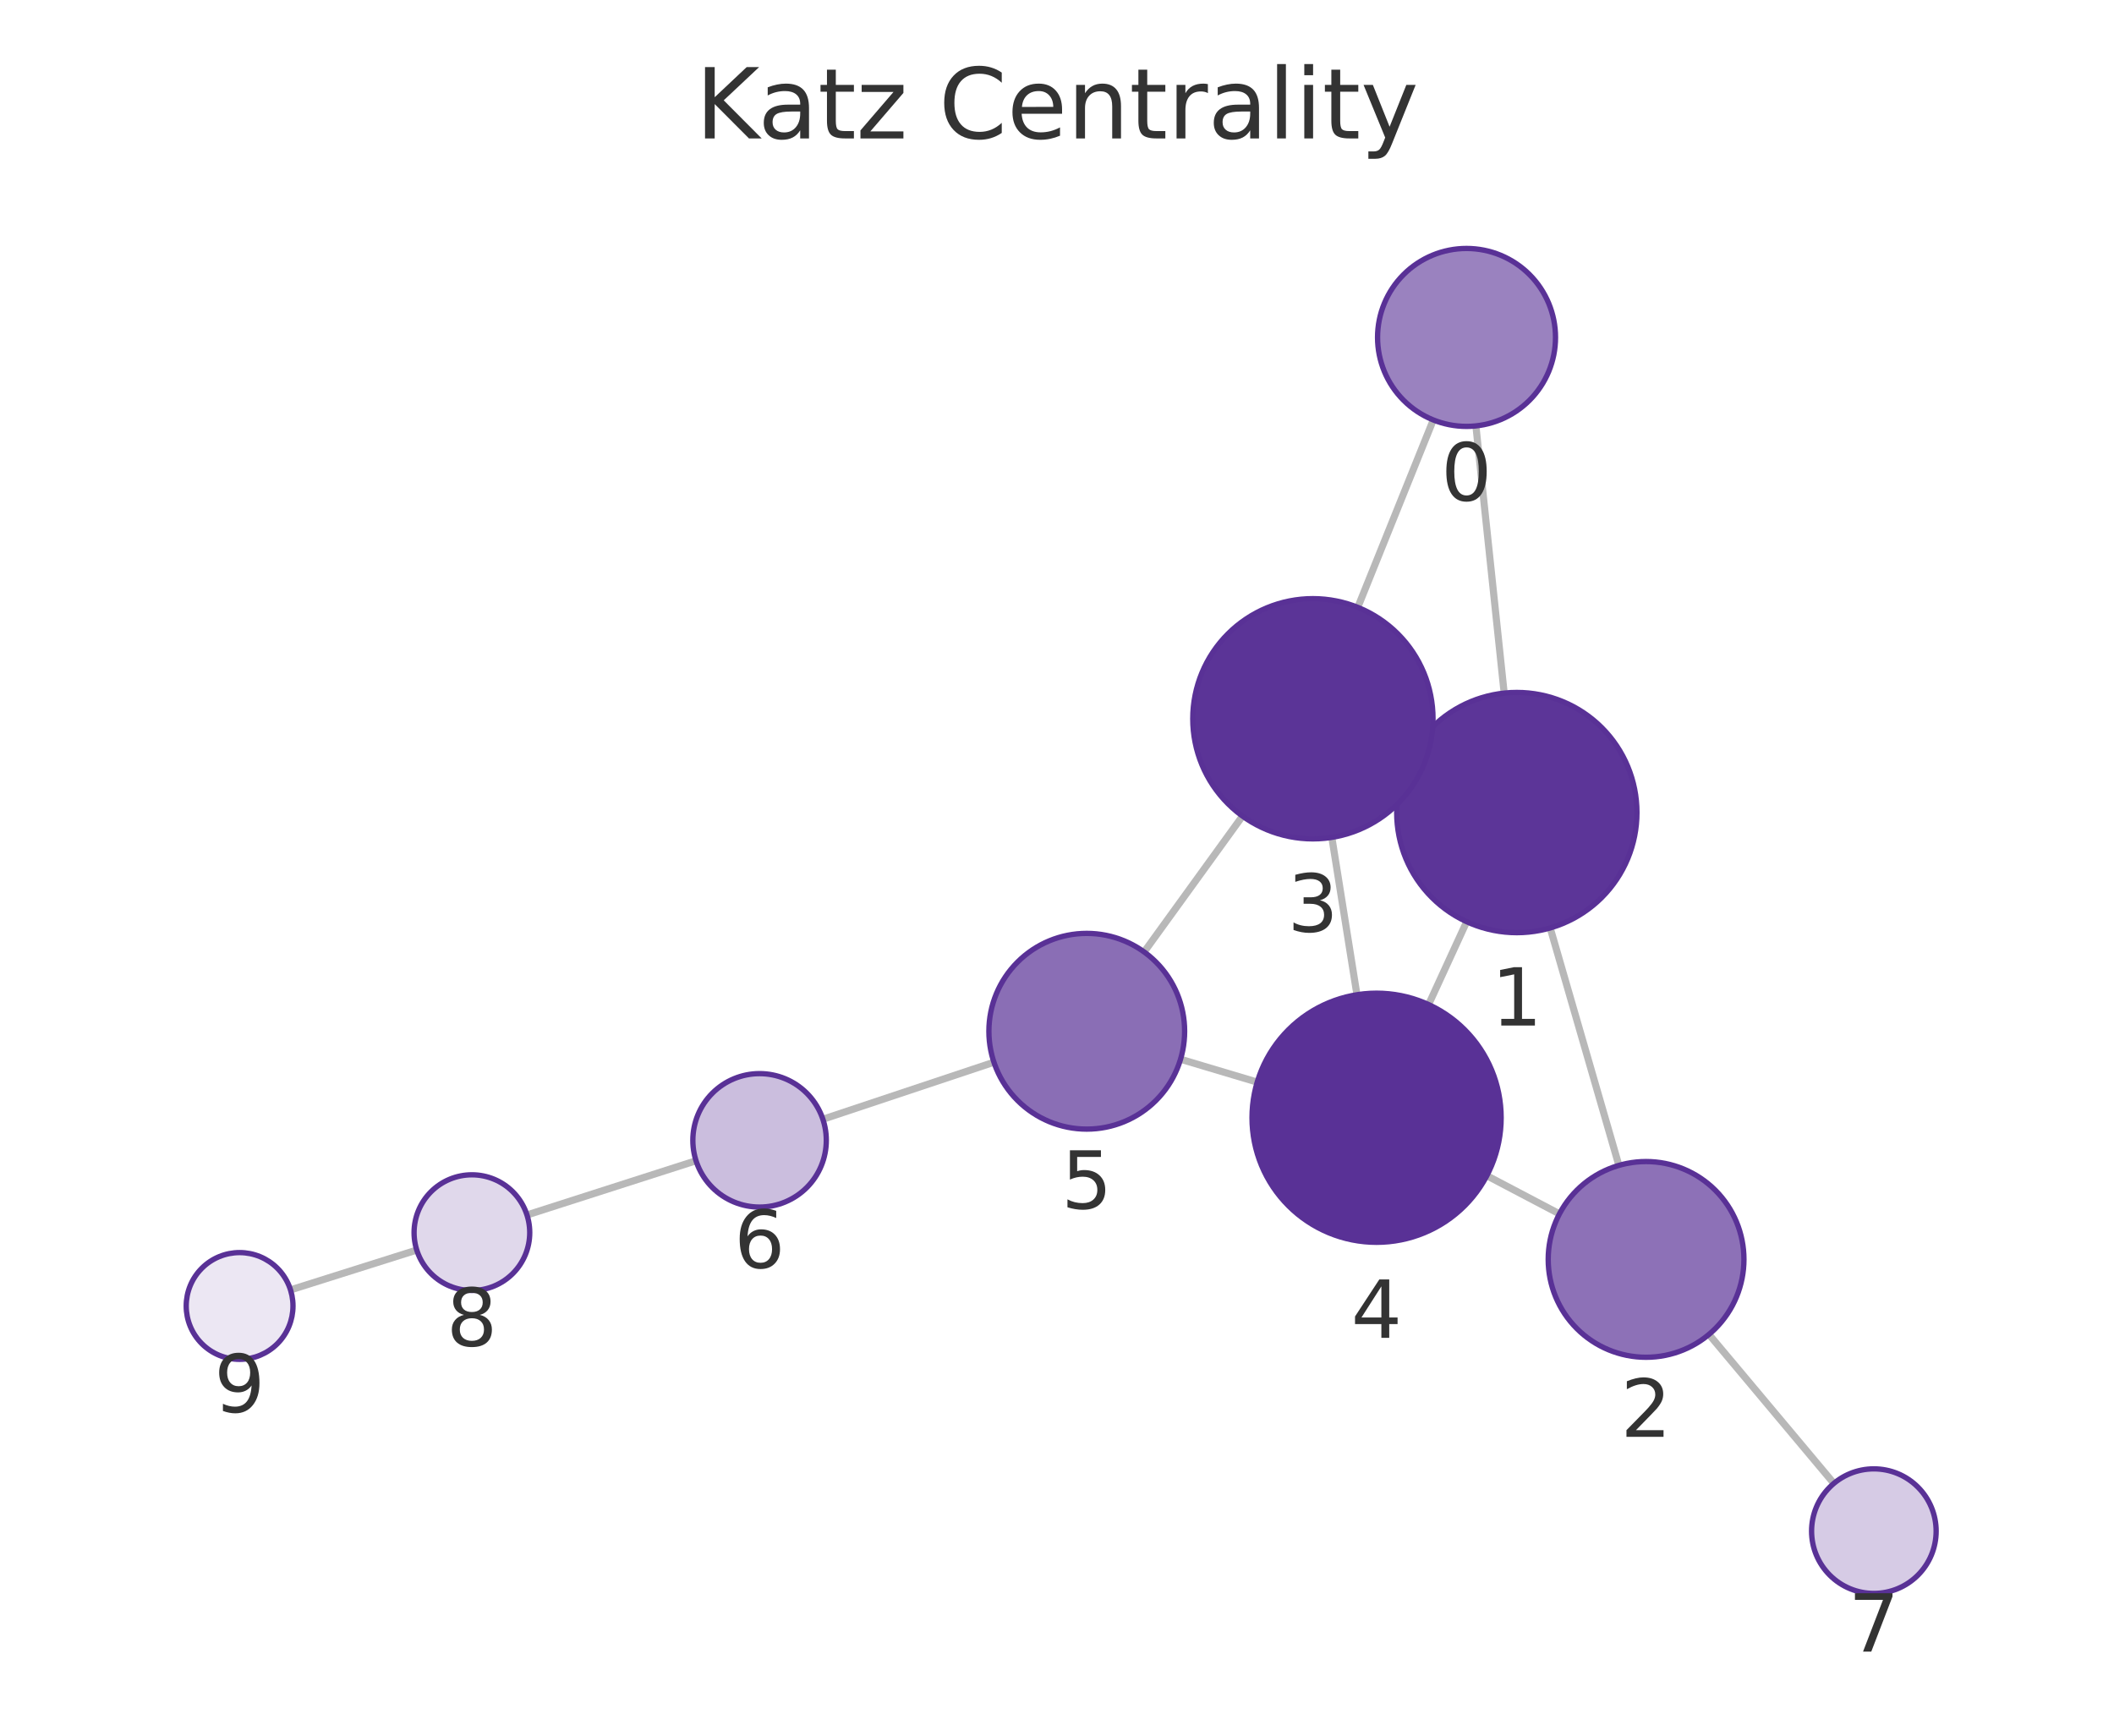
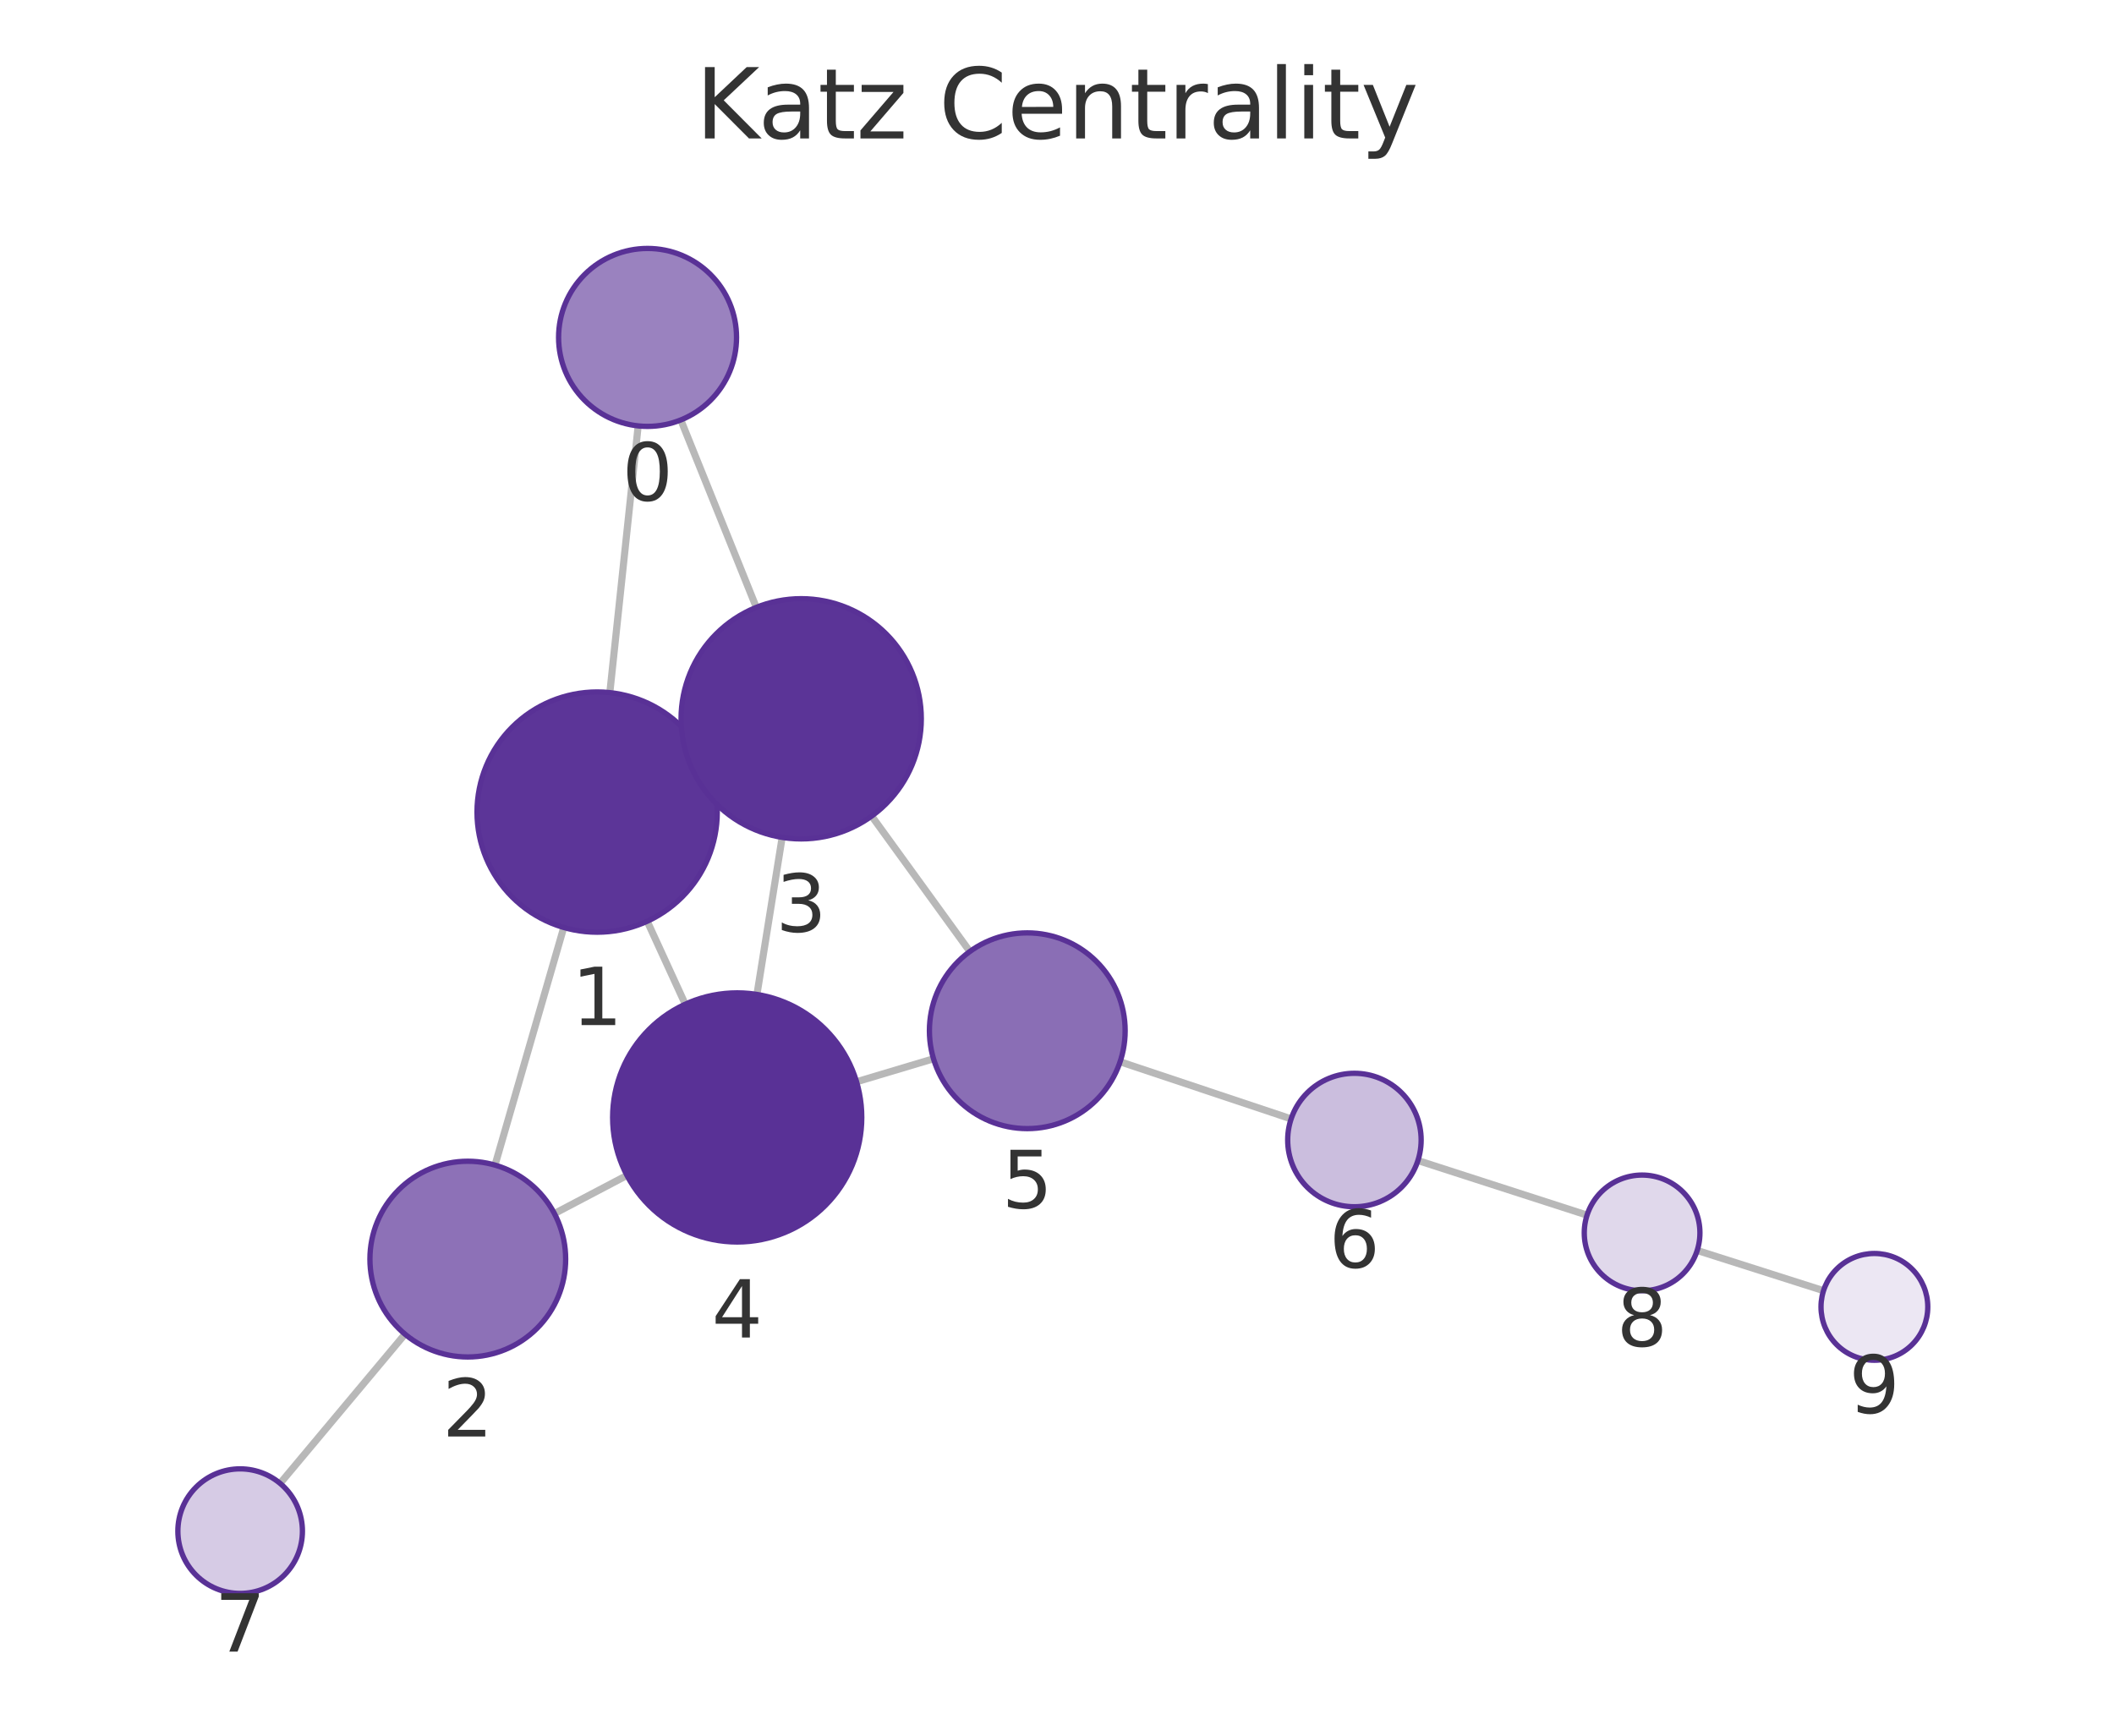
<svg xmlns="http://www.w3.org/2000/svg" xmlns:xlink="http://www.w3.org/1999/xlink" width="237.6pt" height="195.078pt" viewBox="0 0 237.6 195.078" version="1.1">
  <defs>
    <style type="text/css">*{stroke-linejoin: round; stroke-linecap: butt}</style>
  </defs>
  <g id="figure_1">
    <g id="patch_1">
      <path d="M 0 195.078  L 237.6 195.078  L 237.6 0  L 0 0  L 0 195.078  z " style="fill: none" />
    </g>
    <g id="axes_1">
      <g id="patch_2">
        <path d="M 7.2 187.878  L 230.4 187.878  L 230.4 21.558  L 7.2 21.558  L 7.2 187.878  z " style="fill: none" />
      </g>
      <g id="EdgeCollection_1">
-         <path d="M 165.882 47.87  L 169.06 77.902  " clip-path="url(#pe2c23d0685)" style="fill: #b8b8b8; stroke: #b8b8b8; stroke-width: 0.8" />
-         <path d="M 161.092 47.201  L 152.606 68.263  " clip-path="url(#pe2c23d0685)" style="fill: #b8b8b8; stroke: #b8b8b8; stroke-width: 0.8" />
-         <path d="M 174.232 104.296  L 181.952 130.985  " clip-path="url(#pe2c23d0685)" style="fill: #b8b8b8; stroke: #b8b8b8; stroke-width: 0.8" />
-         <path d="M 158.217 85.686  L 159.826 86.426  " clip-path="url(#pe2c23d0685)" style="fill: #b8b8b8; stroke: #b8b8b8; stroke-width: 0.8" />
-         <path d="M 164.845 103.594  L 160.565 112.907  " clip-path="url(#pe2c23d0685)" style="fill: #b8b8b8; stroke: #b8b8b8; stroke-width: 0.8" />
-         <path d="M 175.272 136.433  L 167.111 132.143  " clip-path="url(#pe2c23d0685)" style="fill: #b8b8b8; stroke: #b8b8b8; stroke-width: 0.8" />
-         <path d="M 192.075 149.981  L 206.113 166.727  " clip-path="url(#pe2c23d0685)" style="fill: #b8b8b8; stroke: #b8b8b8; stroke-width: 0.8" />
-         <path d="M 149.689 94.116  L 152.513 111.804  " clip-path="url(#pe2c23d0685)" style="fill: #b8b8b8; stroke: #b8b8b8; stroke-width: 0.8" />
-         <path d="M 139.647 91.722  L 128.594 106.996  " clip-path="url(#pe2c23d0685)" style="fill: #b8b8b8; stroke: #b8b8b8; stroke-width: 0.8" />
-         <path d="M 141.304 121.625  L 132.686 119.053  " clip-path="url(#pe2c23d0685)" style="fill: #b8b8b8; stroke: #b8b8b8; stroke-width: 0.8" />
-         <path d="M 111.71 119.387  L 92.486 125.797  " clip-path="url(#pe2c23d0685)" style="fill: #b8b8b8; stroke: #b8b8b8; stroke-width: 0.8" />
-         <path d="M 78.23 130.46  L 59.228 136.556  " clip-path="url(#pe2c23d0685)" style="fill: #b8b8b8; stroke: #b8b8b8; stroke-width: 0.8" />
-         <path d="M 46.84 140.498  L 32.652 144.977  " clip-path="url(#pe2c23d0685)" style="fill: #b8b8b8; stroke: #b8b8b8; stroke-width: 0.8" />
+         <path d="M 71.726 47.868  L 68.541 77.85  " clip-path="url(#pa85a4efcb6)" style="fill: #b8b8b8; stroke: #b8b8b8; stroke-width: 0.8" />
+         <path d="M 76.518 47.2  L 85.004 68.267  " clip-path="url(#pa85a4efcb6)" style="fill: #b8b8b8; stroke: #b8b8b8; stroke-width: 0.8" />
+         <path d="M 63.362 104.242  L 55.635 130.951  " clip-path="url(#pa85a4efcb6)" style="fill: #b8b8b8; stroke: #b8b8b8; stroke-width: 0.8" />
+         <path d="M 79.392 85.661  L 77.77 86.402  " clip-path="url(#pa85a4efcb6)" style="fill: #b8b8b8; stroke: #b8b8b8; stroke-width: 0.8" />
+         <path d="M 72.743 103.545  L 77.02 112.868  " clip-path="url(#pa85a4efcb6)" style="fill: #b8b8b8; stroke: #b8b8b8; stroke-width: 0.8" />
+         <path d="M 62.313 136.397  L 70.467 132.109  " clip-path="url(#pa85a4efcb6)" style="fill: #b8b8b8; stroke: #b8b8b8; stroke-width: 0.8" />
+         <path d="M 45.518 149.953  L 31.483 166.724  " clip-path="url(#pa85a4efcb6)" style="fill: #b8b8b8; stroke: #b8b8b8; stroke-width: 0.8" />
+         <path d="M 87.909 94.119  L 85.076 111.77  " clip-path="url(#pa85a4efcb6)" style="fill: #b8b8b8; stroke: #b8b8b8; stroke-width: 0.8" />
+         <path d="M 97.97 91.72  L 109.004 106.944  " clip-path="url(#pa85a4efcb6)" style="fill: #b8b8b8; stroke: #b8b8b8; stroke-width: 0.8" />
+         <path d="M 96.271 121.585  L 104.92 119  " clip-path="url(#pa85a4efcb6)" style="fill: #b8b8b8; stroke: #b8b8b8; stroke-width: 0.8" />
+         <path d="M 125.893 119.336  L 145.114 125.757  " clip-path="url(#pa85a4efcb6)" style="fill: #b8b8b8; stroke: #b8b8b8; stroke-width: 0.8" />
+         <path d="M 159.365 130.437  L 178.375 136.574  " clip-path="url(#pa85a4efcb6)" style="fill: #b8b8b8; stroke: #b8b8b8; stroke-width: 0.8" />
+         <path d="M 190.754 140.543  L 204.952 145.064  " clip-path="url(#pa85a4efcb6)" style="fill: #b8b8b8; stroke: #b8b8b8; stroke-width: 0.8" />
      </g>
      <g id="VertexCollection_1">
-         <path d="M 164.829 47.925  C 167.481 47.925 170.025 46.871 171.9 44.996  C 173.776 43.121 174.829 40.577 174.829 37.925  C 174.829 35.273 173.776 32.729 171.9 30.854  C 170.025 28.979 167.481 27.925 164.829 27.925  C 162.177 27.925 159.633 28.979 157.758 30.854  C 155.883 32.729 154.829 35.273 154.829 37.925  C 154.829 40.577 155.883 43.121 157.758 44.996  C 159.633 46.871 162.177 47.925 164.829 47.925  z " clip-path="url(#pe2c23d0685)" style="fill: #9a82bf; stroke: #593196; stroke-width: 0.6" />
-         <path d="M 170.481 104.827  C 174.062 104.827 177.496 103.405 180.027 100.873  C 182.559 98.342 183.981 94.908 183.981 91.327  C 183.981 87.747 182.559 84.313 180.027 81.782  C 177.496 79.25 174.062 77.827 170.481 77.827  C 166.901 77.827 163.467 79.25 160.935 81.782  C 158.404 84.313 156.981 87.747 156.981 91.327  C 156.981 94.908 158.404 98.342 160.935 100.873  C 163.467 103.405 166.901 104.827 170.481 104.827  z " clip-path="url(#pe2c23d0685)" style="fill: #5c3598; stroke: #593196; stroke-width: 0.6" />
-         <path d="M 185.008 152.551  C 187.926 152.551 190.724 151.392 192.787 149.33  C 194.849 147.267 196.008 144.469 196.008 141.551  C 196.008 138.634 194.849 135.836 192.787 133.773  C 190.724 131.711 187.926 130.551 185.008 130.551  C 182.091 130.551 179.293 131.711 177.23 133.773  C 175.167 135.836 174.008 138.634 174.008 141.551  C 174.008 144.469 175.167 147.267 177.23 149.33  C 179.293 151.392 182.091 152.551 185.008 152.551  z " clip-path="url(#pe2c23d0685)" style="fill: #8d71b7; stroke: #593196; stroke-width: 0.6" />
-         <path d="M 147.561 94.285  C 151.141 94.285 154.575 92.863 157.107 90.331  C 159.639 87.8 161.061 84.366 161.061 80.785  C 161.061 77.205 159.639 73.771 157.107 71.239  C 154.575 68.708 151.141 67.285 147.561 67.285  C 143.981 67.285 140.547 68.708 138.015 71.239  C 135.484 73.771 134.061 77.205 134.061 80.785  C 134.061 84.366 135.484 87.8 138.015 90.331  C 140.547 92.863 143.981 94.285 147.561 94.285  z " clip-path="url(#pe2c23d0685)" style="fill: #5b3497; stroke: #593196; stroke-width: 0.6" />
-         <path d="M 154.719 139.629  C 158.432 139.629 161.994 138.153 164.619 135.528  C 167.244 132.903 168.719 129.341 168.719 125.629  C 168.719 121.916 167.244 118.354 164.619 115.729  C 161.994 113.104 158.432 111.629 154.719 111.629  C 151.007 111.629 147.445 113.104 144.82 115.729  C 142.195 118.354 140.719 121.916 140.719 125.629  C 140.719 129.341 142.195 132.903 144.82 135.528  C 147.445 138.153 151.007 139.629 154.719 139.629  z " clip-path="url(#pe2c23d0685)" style="fill: #593196; stroke: #593196; stroke-width: 0.6" />
-         <path d="M 122.145 126.907  C 125.062 126.907 127.861 125.748 129.923 123.685  C 131.986 121.623 133.145 118.824 133.145 115.907  C 133.145 112.99 131.986 110.192 129.923 108.129  C 127.861 106.066 125.062 104.907 122.145 104.907  C 119.228 104.907 116.43 106.066 114.367 108.129  C 112.304 110.192 111.145 112.99 111.145 115.907  C 111.145 118.824 112.304 121.623 114.367 123.685  C 116.43 125.748 119.228 126.907 122.145 126.907  z " clip-path="url(#pe2c23d0685)" style="fill: #8a6eb5; stroke: #593196; stroke-width: 0.6" />
-         <path d="M 85.371 135.669  C 87.36 135.669 89.268 134.879 90.675 133.473  C 92.081 132.066 92.871 130.158 92.871 128.169  C 92.871 126.18 92.081 124.272 90.675 122.866  C 89.268 121.46 87.36 120.669 85.371 120.669  C 83.382 120.669 81.474 121.46 80.068 122.866  C 78.661 124.272 77.871 126.18 77.871 128.169  C 77.871 130.158 78.661 132.066 80.068 133.473  C 81.474 134.879 83.382 135.669 85.371 135.669  z " clip-path="url(#pe2c23d0685)" style="fill: #cbbede; stroke: #593196; stroke-width: 0.6" />
-         <path d="M 210.61 179.092  C 212.466 179.092 214.247 178.354 215.559 177.041  C 216.872 175.729 217.61 173.948 217.61 172.092  C 217.61 170.235 216.872 168.455 215.559 167.142  C 214.247 165.829 212.466 165.092 210.61 165.092  C 208.753 165.092 206.973 165.829 205.66 167.142  C 204.347 168.455 203.61 170.235 203.61 172.092  C 203.61 173.948 204.347 175.729 205.66 177.041  C 206.973 178.354 208.753 179.092 210.61 179.092  z " clip-path="url(#pe2c23d0685)" style="fill: #d6cbe5; stroke: #593196; stroke-width: 0.6" />
-         <path d="M 53.039 145.042  C 54.763 145.042 56.416 144.357 57.635 143.138  C 58.854 141.919 59.539 140.265 59.539 138.542  C 59.539 136.818 58.854 135.164 57.635 133.945  C 56.416 132.726 54.763 132.042 53.039 132.042  C 51.315 132.042 49.662 132.726 48.443 133.945  C 47.224 135.164 46.539 136.818 46.539 138.542  C 46.539 140.265 47.224 141.919 48.443 143.138  C 49.662 144.357 51.315 145.042 53.039 145.042  z " clip-path="url(#pe2c23d0685)" style="fill: #e0d8eb; stroke: #593196; stroke-width: 0.6" />
-         <path d="M 26.93 152.784  C 28.521 152.784 30.048 152.151 31.173 151.026  C 32.298 149.901 32.93 148.375 32.93 146.784  C 32.93 145.192 32.298 143.666 31.173 142.541  C 30.048 141.416 28.521 140.784 26.93 140.784  C 25.339 140.784 23.813 141.416 22.688 142.541  C 21.562 143.666 20.93 145.192 20.93 146.784  C 20.93 148.375 21.562 149.901 22.688 151.026  C 23.813 152.151 25.339 152.784 26.93 152.784  z " clip-path="url(#pe2c23d0685)" style="fill: #ece7f3; stroke: #593196; stroke-width: 0.6" />
+         <path d="M 72.782 47.924  C 75.434 47.924 77.978 46.87 79.853 44.995  C 81.728 43.12 82.782 40.576 82.782 37.924  C 82.782 35.272 81.728 32.728 79.853 30.853  C 77.978 28.978 75.434 27.924 72.782 27.924  C 70.13 27.924 67.586 28.978 65.711 30.853  C 63.836 32.728 62.782 35.272 62.782 37.924  C 62.782 40.576 63.836 43.12 65.711 44.995  C 67.586 46.87 70.13 47.924 72.782 47.924  z " clip-path="url(#pa85a4efcb6)" style="fill: #9a82bf; stroke: #593196; stroke-width: 0.6" />
+         <path d="M 67.114 104.774  C 70.695 104.774 74.129 103.352 76.66 100.82  C 79.192 98.289 80.614 94.854 80.614 91.274  C 80.614 87.694 79.192 84.26 76.66 81.728  C 74.129 79.197 70.695 77.774 67.114 77.774  C 63.534 77.774 60.1 79.197 57.568 81.728  C 55.037 84.26 53.614 87.694 53.614 91.274  C 53.614 94.854 55.037 98.289 57.568 100.82  C 60.1 103.352 63.534 104.774 67.114 104.774  z " clip-path="url(#pa85a4efcb6)" style="fill: #5c3598; stroke: #593196; stroke-width: 0.6" />
+         <path d="M 52.577 152.517  C 55.495 152.517 58.293 151.358 60.356 149.296  C 62.418 147.233 63.577 144.435 63.577 141.517  C 63.577 138.6 62.418 135.802 60.356 133.739  C 58.293 131.676 55.495 130.517 52.577 130.517  C 49.66 130.517 46.862 131.676 44.799 133.739  C 42.736 135.802 41.577 138.6 41.577 141.517  C 41.577 144.435 42.736 147.233 44.799 149.296  C 46.862 151.358 49.66 152.517 52.577 152.517  z " clip-path="url(#pa85a4efcb6)" style="fill: #8d71b7; stroke: #593196; stroke-width: 0.6" />
+         <path d="M 90.048 94.289  C 93.628 94.289 97.062 92.867 99.594 90.335  C 102.126 87.804 103.548 84.37 103.548 80.789  C 103.548 77.209 102.126 73.775 99.594 71.243  C 97.062 68.712 93.628 67.289 90.048 67.289  C 86.468 67.289 83.034 68.712 80.502 71.243  C 77.971 73.775 76.548 77.209 76.548 80.789  C 76.548 84.37 77.971 87.804 80.502 90.335  C 83.034 92.867 86.468 94.289 90.048 94.289  z " clip-path="url(#pa85a4efcb6)" style="fill: #5b3497; stroke: #593196; stroke-width: 0.6" />
+         <path d="M 82.857 139.593  C 86.57 139.593 90.132 138.118 92.757 135.492  C 95.382 132.867 96.857 129.305 96.857 125.593  C 96.857 121.88 95.382 118.319 92.757 115.693  C 90.132 113.068 86.57 111.593 82.857 111.593  C 79.145 111.593 75.583 113.068 72.958 115.693  C 70.333 118.319 68.857 121.88 68.857 125.593  C 68.857 129.305 70.333 132.867 72.958 135.492  C 75.583 138.118 79.145 139.593 82.857 139.593  z " clip-path="url(#pa85a4efcb6)" style="fill: #593196; stroke: #593196; stroke-width: 0.6" />
+         <path d="M 115.46 126.851  C 118.377 126.851 121.175 125.692 123.238 123.629  C 125.301 121.566 126.46 118.768 126.46 115.851  C 126.46 112.934 125.301 110.136 123.238 108.073  C 121.175 106.01 118.377 104.851 115.46 104.851  C 112.542 104.851 109.744 106.01 107.681 108.073  C 105.619 110.136 104.46 112.934 104.46 115.851  C 104.46 118.768 105.619 121.566 107.681 123.629  C 109.744 125.692 112.542 126.851 115.46 126.851  z " clip-path="url(#pa85a4efcb6)" style="fill: #8a6eb5; stroke: #593196; stroke-width: 0.6" />
+         <path d="M 152.228 135.633  C 154.217 135.633 156.125 134.843 157.531 133.437  C 158.938 132.03 159.728 130.122 159.728 128.133  C 159.728 126.144 158.938 124.236 157.531 122.83  C 156.125 121.424 154.217 120.633 152.228 120.633  C 150.239 120.633 148.331 121.424 146.924 122.83  C 145.518 124.236 144.728 126.144 144.728 128.133  C 144.728 130.122 145.518 132.03 146.924 133.437  C 148.331 134.843 150.239 135.633 152.228 135.633  z " clip-path="url(#pa85a4efcb6)" style="fill: #cbbede; stroke: #593196; stroke-width: 0.6" />
+         <path d="M 26.991 179.092  C 28.847 179.092 30.628 178.355 31.94 177.042  C 33.253 175.73 33.991 173.949 33.991 172.092  C 33.991 170.236 33.253 168.455 31.94 167.143  C 30.628 165.83 28.847 165.092 26.991 165.092  C 25.134 165.092 23.354 165.83 22.041 167.143  C 20.728 168.455 19.991 170.236 19.991 172.092  C 19.991 173.949 20.728 175.73 22.041 177.042  C 23.354 178.355 25.134 179.092 26.991 179.092  z " clip-path="url(#pa85a4efcb6)" style="fill: #d6cbe5; stroke: #593196; stroke-width: 0.6" />
+         <path d="M 184.561 145.071  C 186.284 145.071 187.938 144.386 189.157 143.167  C 190.376 141.949 191.061 140.295 191.061 138.571  C 191.061 136.847 190.376 135.194 189.157 133.975  C 187.938 132.756 186.284 132.071 184.561 132.071  C 182.837 132.071 181.183 132.756 179.964 133.975  C 178.745 135.194 178.061 136.847 178.061 138.571  C 178.061 140.295 178.745 141.949 179.964 143.167  C 181.183 144.386 182.837 145.071 184.561 145.071  z " clip-path="url(#pa85a4efcb6)" style="fill: #e0d8eb; stroke: #593196; stroke-width: 0.6" />
+         <path d="M 210.67 152.885  C 212.261 152.885 213.787 152.253 214.912 151.127  C 216.037 150.002 216.67 148.476 216.67 146.885  C 216.67 145.294 216.037 143.767 214.912 142.642  C 213.787 141.517 212.261 140.885 210.67 140.885  C 209.078 140.885 207.552 141.517 206.427 142.642  C 205.302 143.767 204.67 145.294 204.67 146.885  C 204.67 148.476 205.302 150.002 206.427 151.127  C 207.552 152.253 209.078 152.885 210.67 152.885  z " clip-path="url(#pa85a4efcb6)" style="fill: #ece7f3; stroke: #593196; stroke-width: 0.6" />
      </g>
      <g id="text_1">
-         <g clip-path="url(#pe2c23d0685)">
-           <g style="fill: #333333" transform="translate(161.9661 56.26295) scale(0.09 -0.09)">
+         <g clip-path="url(#pa85a4efcb6)">
+           <g style="fill: #333333" transform="translate(69.91903 56.2619) scale(0.09 -0.09)">
            <defs>
              <path id="DejaVuSans-13" d="M 2034 4250  Q 1547 4250 1301 3770  Q 1056 3291 1056 2328  Q 1056 1369 1301 889  Q 1547 409 2034 409  Q 2525 409 2770 889  Q 3016 1369 3016 2328  Q 3016 3291 2770 3770  Q 2525 4250 2034 4250  z M 2034 4750  Q 2819 4750 3233 4129  Q 3647 3509 3647 2328  Q 3647 1150 3233 529  Q 2819 -91 2034 -91  Q 1250 -91 836 529  Q 422 1150 422 2328  Q 422 3509 836 4129  Q 1250 4750 2034 4750  z " transform="scale(0.015625)" />
            </defs>
            <use xlink:href="#DejaVuSans-13" />
          </g>
        </g>
      </g>
      <g id="text_2">
-         <g clip-path="url(#pe2c23d0685)">
-           <g style="fill: #333333" transform="translate(167.6183 115.2654) scale(0.09 -0.09)">
+         <g clip-path="url(#pa85a4efcb6)">
+           <g style="fill: #333333" transform="translate(64.2512 115.2121) scale(0.09 -0.09)">
            <defs>
              <path id="DejaVuSans-14" d="M 794 531  L 1825 531  L 1825 4091  L 703 3866  L 703 4441  L 1819 4666  L 2450 4666  L 2450 531  L 3481 531  L 3481 0  L 794 0  L 794 531  z " transform="scale(0.015625)" />
            </defs>
            <use xlink:href="#DejaVuSans-14" />
          </g>
        </g>
      </g>
      <g id="text_3">
-         <g clip-path="url(#pe2c23d0685)">
-           <g style="fill: #333333" transform="translate(182.1452 161.4894) scale(0.09 -0.09)">
+         <g clip-path="url(#pa85a4efcb6)">
+           <g style="fill: #333333" transform="translate(49.71425 161.4553) scale(0.09 -0.09)">
            <defs>
              <path id="DejaVuSans-15" d="M 1228 531  L 3431 531  L 3431 0  L 469 0  L 469 531  Q 828 903 1448 1529  Q 2069 2156 2228 2338  Q 2531 2678 2651 2914  Q 2772 3150 2772 3378  Q 2772 3750 2511 3984  Q 2250 4219 1831 4219  Q 1534 4219 1204 4116  Q 875 4013 500 3803  L 500 4441  Q 881 4594 1212 4672  Q 1544 4750 1819 4750  Q 2544 4750 2975 4387  Q 3406 4025 3406 3419  Q 3406 3131 3298 2873  Q 3191 2616 2906 2266  Q 2828 2175 2409 1742  Q 1991 1309 1228 531  z " transform="scale(0.015625)" />
            </defs>
            <use xlink:href="#DejaVuSans-15" />
          </g>
        </g>
      </g>
      <g id="text_4">
-         <g clip-path="url(#pe2c23d0685)">
-           <g style="fill: #333333" transform="translate(144.698 104.7232) scale(0.09 -0.09)">
+         <g clip-path="url(#pa85a4efcb6)">
+           <g style="fill: #333333" transform="translate(87.18499 104.7272) scale(0.09 -0.09)">
            <defs>
              <path id="DejaVuSans-16" d="M 2597 2516  Q 3050 2419 3304 2112  Q 3559 1806 3559 1356  Q 3559 666 3084 287  Q 2609 -91 1734 -91  Q 1441 -91 1130 -33  Q 819 25 488 141  L 488 750  Q 750 597 1062 519  Q 1375 441 1716 441  Q 2309 441 2620 675  Q 2931 909 2931 1356  Q 2931 1769 2642 2001  Q 2353 2234 1838 2234  L 1294 2234  L 1294 2753  L 1863 2753  Q 2328 2753 2575 2939  Q 2822 3125 2822 3475  Q 2822 3834 2567 4026  Q 2313 4219 1838 4219  Q 1578 4219 1281 4162  Q 984 4106 628 3988  L 628 4550  Q 988 4650 1302 4700  Q 1616 4750 1894 4750  Q 2613 4750 3031 4423  Q 3450 4097 3450 3541  Q 3450 3153 3228 2886  Q 3006 2619 2597 2516  z " transform="scale(0.015625)" />
            </defs>
            <use xlink:href="#DejaVuSans-16" />
          </g>
        </g>
      </g>
      <g id="text_5">
-         <g clip-path="url(#pe2c23d0685)">
-           <g style="fill: #333333" transform="translate(151.8563 150.3664) scale(0.09 -0.09)">
+         <g clip-path="url(#pa85a4efcb6)">
+           <g style="fill: #333333" transform="translate(79.99433 150.3305) scale(0.09 -0.09)">
            <defs>
              <path id="DejaVuSans-17" d="M 2419 4116  L 825 1625  L 2419 1625  L 2419 4116  z M 2253 4666  L 3047 4666  L 3047 1625  L 3713 1625  L 3713 1100  L 3047 1100  L 3047 0  L 2419 0  L 2419 1100  L 313 1100  L 313 1709  L 2253 4666  z " transform="scale(0.015625)" />
            </defs>
            <use xlink:href="#DejaVuSans-17" />
          </g>
        </g>
      </g>
      <g id="text_6">
-         <g clip-path="url(#pe2c23d0685)">
-           <g style="fill: #333333" transform="translate(119.2821 135.8451) scale(0.09 -0.09)">
+         <g clip-path="url(#pa85a4efcb6)">
+           <g style="fill: #333333" transform="translate(112.5965 135.7889) scale(0.09 -0.09)">
            <defs>
              <path id="DejaVuSans-18" d="M 691 4666  L 3169 4666  L 3169 4134  L 1269 4134  L 1269 2991  Q 1406 3038 1543 3061  Q 1681 3084 1819 3084  Q 2600 3084 3056 2656  Q 3513 2228 3513 1497  Q 3513 744 3044 326  Q 2575 -91 1722 -91  Q 1428 -91 1123 -41  Q 819 9 494 109  L 494 744  Q 775 591 1075 516  Q 1375 441 1709 441  Q 2250 441 2565 725  Q 2881 1009 2881 1497  Q 2881 1984 2565 2268  Q 2250 2553 1709 2553  Q 1456 2553 1204 2497  Q 953 2441 691 2322  L 691 4666  z " transform="scale(0.015625)" />
            </defs>
            <use xlink:href="#DejaVuSans-18" />
          </g>
        </g>
      </g>
      <g id="text_7">
-         <g clip-path="url(#pe2c23d0685)">
-           <g style="fill: #333333" transform="translate(82.50811 142.5071) scale(0.09 -0.09)">
+         <g clip-path="url(#pa85a4efcb6)">
+           <g style="fill: #333333" transform="translate(149.3647 142.4712) scale(0.09 -0.09)">
            <defs>
              <path id="DejaVuSans-19" d="M 2113 2584  Q 1688 2584 1439 2293  Q 1191 2003 1191 1497  Q 1191 994 1439 701  Q 1688 409 2113 409  Q 2538 409 2786 701  Q 3034 994 3034 1497  Q 3034 2003 2786 2293  Q 2538 2584 2113 2584  z M 3366 4563  L 3366 3988  Q 3128 4100 2886 4159  Q 2644 4219 2406 4219  Q 1781 4219 1451 3797  Q 1122 3375 1075 2522  Q 1259 2794 1537 2939  Q 1816 3084 2150 3084  Q 2853 3084 3261 2657  Q 3669 2231 3669 1497  Q 3669 778 3244 343  Q 2819 -91 2113 -91  Q 1303 -91 875 529  Q 447 1150 447 2328  Q 447 3434 972 4092  Q 1497 4750 2381 4750  Q 2619 4750 2861 4703  Q 3103 4656 3366 4563  z " transform="scale(0.015625)" />
            </defs>
            <use xlink:href="#DejaVuSans-19" />
          </g>
        </g>
      </g>
      <g id="text_8">
-         <g clip-path="url(#pe2c23d0685)">
-           <g style="fill: #333333" transform="translate(207.7465 185.6296) scale(0.09 -0.09)">
+         <g clip-path="url(#pa85a4efcb6)">
+           <g style="fill: #333333" transform="translate(24.12754 185.6303) scale(0.09 -0.09)">
            <defs>
              <path id="DejaVuSans-1a" d="M 525 4666  L 3525 4666  L 3525 4397  L 1831 0  L 1172 0  L 2766 4134  L 525 4134  L 525 4666  z " transform="scale(0.015625)" />
            </defs>
            <use xlink:href="#DejaVuSans-1a" />
          </g>
        </g>
      </g>
      <g id="text_9">
-         <g clip-path="url(#pe2c23d0685)">
-           <g style="fill: #333333" transform="translate(50.17572 151.2794) scale(0.09 -0.09)">
+         <g clip-path="url(#pa85a4efcb6)">
+           <g style="fill: #333333" transform="translate(181.6974 151.3092) scale(0.09 -0.09)">
            <defs>
              <path id="DejaVuSans-1b" d="M 2034 2216  Q 1584 2216 1326 1975  Q 1069 1734 1069 1313  Q 1069 891 1326 650  Q 1584 409 2034 409  Q 2484 409 2743 651  Q 3003 894 3003 1313  Q 3003 1734 2745 1975  Q 2488 2216 2034 2216  z M 1403 2484  Q 997 2584 770 2862  Q 544 3141 544 3541  Q 544 4100 942 4425  Q 1341 4750 2034 4750  Q 2731 4750 3128 4425  Q 3525 4100 3525 3541  Q 3525 3141 3298 2862  Q 3072 2584 2669 2484  Q 3125 2378 3379 2068  Q 3634 1759 3634 1313  Q 3634 634 3220 271  Q 2806 -91 2034 -91  Q 1263 -91 848 271  Q 434 634 434 1313  Q 434 1759 690 2068  Q 947 2378 1403 2484  z M 1172 3481  Q 1172 3119 1398 2916  Q 1625 2713 2034 2713  Q 2441 2713 2670 2916  Q 2900 3119 2900 3481  Q 2900 3844 2670 4047  Q 2441 4250 2034 4250  Q 1625 4250 1398 4047  Q 1172 3844 1172 3481  z " transform="scale(0.015625)" />
            </defs>
            <use xlink:href="#DejaVuSans-1b" />
          </g>
        </g>
      </g>
      <g id="text_10">
-         <g clip-path="url(#pe2c23d0685)">
-           <g style="fill: #333333" transform="translate(24.06702 158.7215) scale(0.09 -0.09)">
+         <g clip-path="url(#pa85a4efcb6)">
+           <g style="fill: #333333" transform="translate(207.8065 158.8226) scale(0.09 -0.09)">
            <defs>
              <path id="DejaVuSans-1c" d="M 703 97  L 703 672  Q 941 559 1184 500  Q 1428 441 1663 441  Q 2288 441 2617 861  Q 2947 1281 2994 2138  Q 2813 1869 2534 1725  Q 2256 1581 1919 1581  Q 1219 1581 811 2004  Q 403 2428 403 3163  Q 403 3881 828 4315  Q 1253 4750 1959 4750  Q 2769 4750 3195 4129  Q 3622 3509 3622 2328  Q 3622 1225 3098 567  Q 2575 -91 1691 -91  Q 1453 -91 1209 -44  Q 966 3 703 97  z M 1959 2075  Q 2384 2075 2632 2365  Q 2881 2656 2881 3163  Q 2881 3666 2632 3958  Q 2384 4250 1959 4250  Q 1534 4250 1286 3958  Q 1038 3666 1038 3163  Q 1038 2656 1286 2365  Q 1534 2075 1959 2075  z " transform="scale(0.015625)" />
            </defs>
            <use xlink:href="#DejaVuSans-1c" />
          </g>
        </g>
      </g>
      <g id="matplotlib.axis_1" />
      <g id="matplotlib.axis_2" />
      <g id="text_11">
        <g style="fill: #333333" transform="translate(78.16273 15.55828) scale(0.11 -0.11)">
          <defs>
            <path id="DejaVuSans-2e" d="M 628 4666  L 1259 4666  L 1259 2694  L 3353 4666  L 4166 4666  L 1850 2491  L 4331 0  L 3500 0  L 1259 2247  L 1259 0  L 628 0  L 628 4666  z " transform="scale(0.015625)" />
            <path id="DejaVuSans-44" d="M 2194 1759  Q 1497 1759 1228 1600  Q 959 1441 959 1056  Q 959 750 1161 570  Q 1363 391 1709 391  Q 2188 391 2477 730  Q 2766 1069 2766 1631  L 2766 1759  L 2194 1759  z M 3341 1997  L 3341 0  L 2766 0  L 2766 531  Q 2569 213 2275 61  Q 1981 -91 1556 -91  Q 1019 -91 701 211  Q 384 513 384 1019  Q 384 1609 779 1909  Q 1175 2209 1959 2209  L 2766 2209  L 2766 2266  Q 2766 2663 2505 2880  Q 2244 3097 1772 3097  Q 1472 3097 1187 3025  Q 903 2953 641 2809  L 641 3341  Q 956 3463 1253 3523  Q 1550 3584 1831 3584  Q 2591 3584 2966 3190  Q 3341 2797 3341 1997  z " transform="scale(0.015625)" />
            <path id="DejaVuSans-57" d="M 1172 4494  L 1172 3500  L 2356 3500  L 2356 3053  L 1172 3053  L 1172 1153  Q 1172 725 1289 603  Q 1406 481 1766 481  L 2356 481  L 2356 0  L 1766 0  Q 1100 0 847 248  Q 594 497 594 1153  L 594 3053  L 172 3053  L 172 3500  L 594 3500  L 594 4494  L 1172 4494  z " transform="scale(0.015625)" />
            <path id="DejaVuSans-5d" d="M 353 3500  L 3084 3500  L 3084 2975  L 922 459  L 3084 459  L 3084 0  L 275 0  L 275 525  L 2438 3041  L 353 3041  L 353 3500  z " transform="scale(0.015625)" />
            <path id="DejaVuSans-3" transform="scale(0.015625)" />
            <path id="DejaVuSans-26" d="M 4122 4306  L 4122 3641  Q 3803 3938 3442 4084  Q 3081 4231 2675 4231  Q 1875 4231 1450 3742  Q 1025 3253 1025 2328  Q 1025 1406 1450 917  Q 1875 428 2675 428  Q 3081 428 3442 575  Q 3803 722 4122 1019  L 4122 359  Q 3791 134 3420 21  Q 3050 -91 2638 -91  Q 1578 -91 968 557  Q 359 1206 359 2328  Q 359 3453 968 4101  Q 1578 4750 2638 4750  Q 3056 4750 3426 4639  Q 3797 4528 4122 4306  z " transform="scale(0.015625)" />
            <path id="DejaVuSans-48" d="M 3597 1894  L 3597 1613  L 953 1613  Q 991 1019 1311 708  Q 1631 397 2203 397  Q 2534 397 2845 478  Q 3156 559 3463 722  L 3463 178  Q 3153 47 2828 -22  Q 2503 -91 2169 -91  Q 1331 -91 842 396  Q 353 884 353 1716  Q 353 2575 817 3079  Q 1281 3584 2069 3584  Q 2775 3584 3186 3129  Q 3597 2675 3597 1894  z M 3022 2063  Q 3016 2534 2758 2815  Q 2500 3097 2075 3097  Q 1594 3097 1305 2825  Q 1016 2553 972 2059  L 3022 2063  z " transform="scale(0.015625)" />
            <path id="DejaVuSans-51" d="M 3513 2113  L 3513 0  L 2938 0  L 2938 2094  Q 2938 2591 2744 2837  Q 2550 3084 2163 3084  Q 1697 3084 1428 2787  Q 1159 2491 1159 1978  L 1159 0  L 581 0  L 581 3500  L 1159 3500  L 1159 2956  Q 1366 3272 1645 3428  Q 1925 3584 2291 3584  Q 2894 3584 3203 3211  Q 3513 2838 3513 2113  z " transform="scale(0.015625)" />
            <path id="DejaVuSans-55" d="M 2631 2963  Q 2534 3019 2420 3045  Q 2306 3072 2169 3072  Q 1681 3072 1420 2755  Q 1159 2438 1159 1844  L 1159 0  L 581 0  L 581 3500  L 1159 3500  L 1159 2956  Q 1341 3275 1631 3429  Q 1922 3584 2338 3584  Q 2397 3584 2469 3576  Q 2541 3569 2628 3553  L 2631 2963  z " transform="scale(0.015625)" />
            <path id="DejaVuSans-4f" d="M 603 4863  L 1178 4863  L 1178 0  L 603 0  L 603 4863  z " transform="scale(0.015625)" />
            <path id="DejaVuSans-4c" d="M 603 3500  L 1178 3500  L 1178 0  L 603 0  L 603 3500  z M 603 4863  L 1178 4863  L 1178 4134  L 603 4134  L 603 4863  z " transform="scale(0.015625)" />
            <path id="DejaVuSans-5c" d="M 2059 -325  Q 1816 -950 1584 -1140  Q 1353 -1331 966 -1331  L 506 -1331  L 506 -850  L 844 -850  Q 1081 -850 1212 -737  Q 1344 -625 1503 -206  L 1606 56  L 191 3500  L 800 3500  L 1894 763  L 2988 3500  L 3597 3500  L 2059 -325  z " transform="scale(0.015625)" />
          </defs>
          <use xlink:href="#DejaVuSans-2e" />
          <use xlink:href="#DejaVuSans-44" transform="translate(63.82812 0)" />
          <use xlink:href="#DejaVuSans-57" transform="translate(125.1094 0)" />
          <use xlink:href="#DejaVuSans-5d" transform="translate(164.3125 0)" />
          <use xlink:href="#DejaVuSans-3" transform="translate(216.7969 0)" />
          <use xlink:href="#DejaVuSans-26" transform="translate(248.5781 0)" />
          <use xlink:href="#DejaVuSans-48" transform="translate(318.4062 0)" />
          <use xlink:href="#DejaVuSans-51" transform="translate(379.9375 0)" />
          <use xlink:href="#DejaVuSans-57" transform="translate(443.3125 0)" />
          <use xlink:href="#DejaVuSans-55" transform="translate(482.5156 0)" />
          <use xlink:href="#DejaVuSans-44" transform="translate(523.625 0)" />
          <use xlink:href="#DejaVuSans-4f" transform="translate(584.9062 0)" />
          <use xlink:href="#DejaVuSans-4c" transform="translate(612.6875 0)" />
          <use xlink:href="#DejaVuSans-57" transform="translate(640.4688 0)" />
          <use xlink:href="#DejaVuSans-5c" transform="translate(679.6719 0)" />
        </g>
      </g>
    </g>
  </g>
  <defs>
-     <clipPath id="pe2c23d0685">
+     <clipPath id="pa85a4efcb6">
      <rect x="7.2" y="21.558" width="223.2" height="166.32" />
    </clipPath>
  </defs>
</svg>
